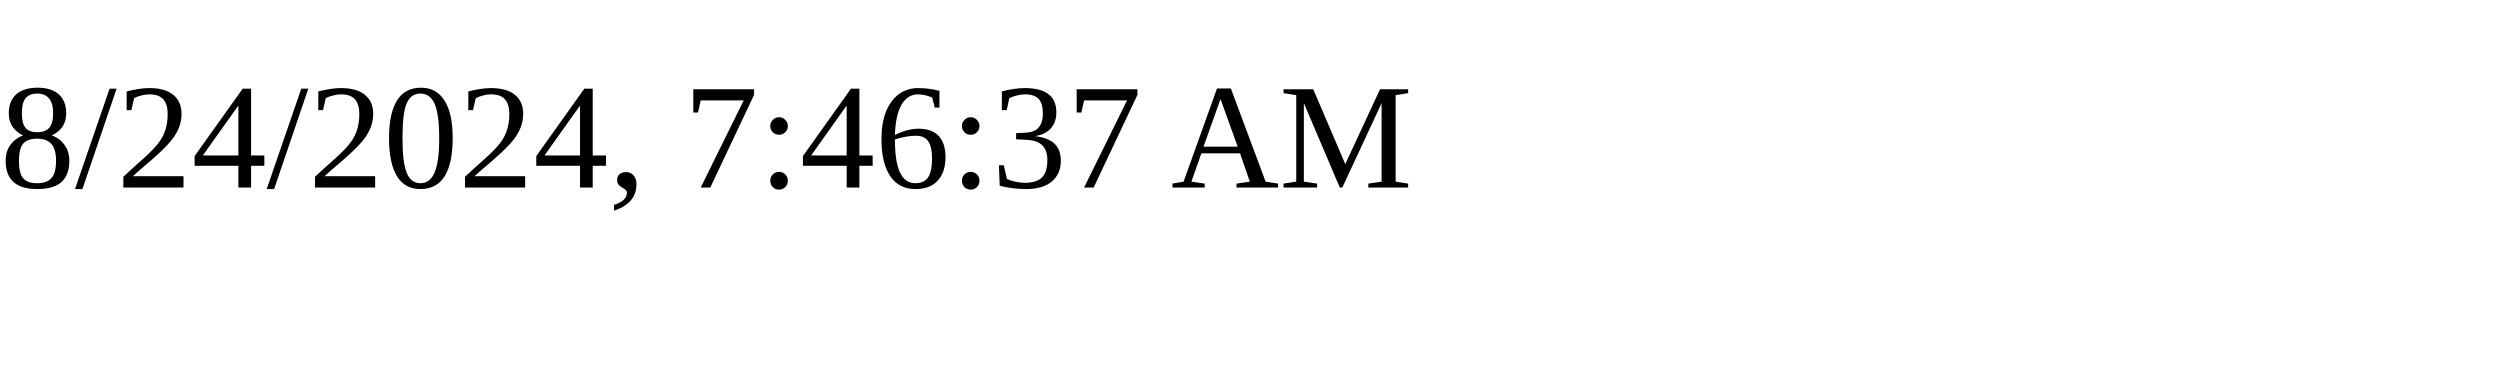
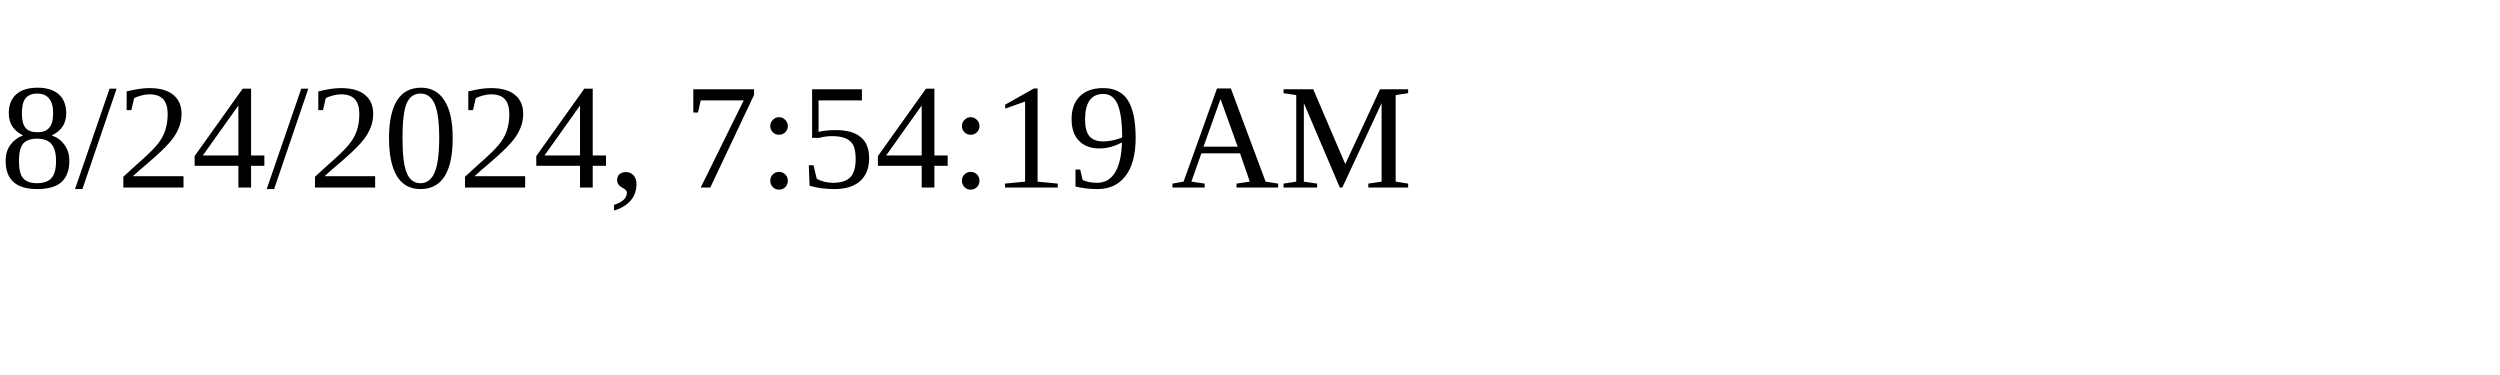
<svg xmlns="http://www.w3.org/2000/svg" height="30" width="200">
-   <text x="0" y="15">8/24/2024, 7:46:37 AM</text>
+   <text x="0" y="15">8/24/2024, 7:54:19 AM</text>
</svg>
